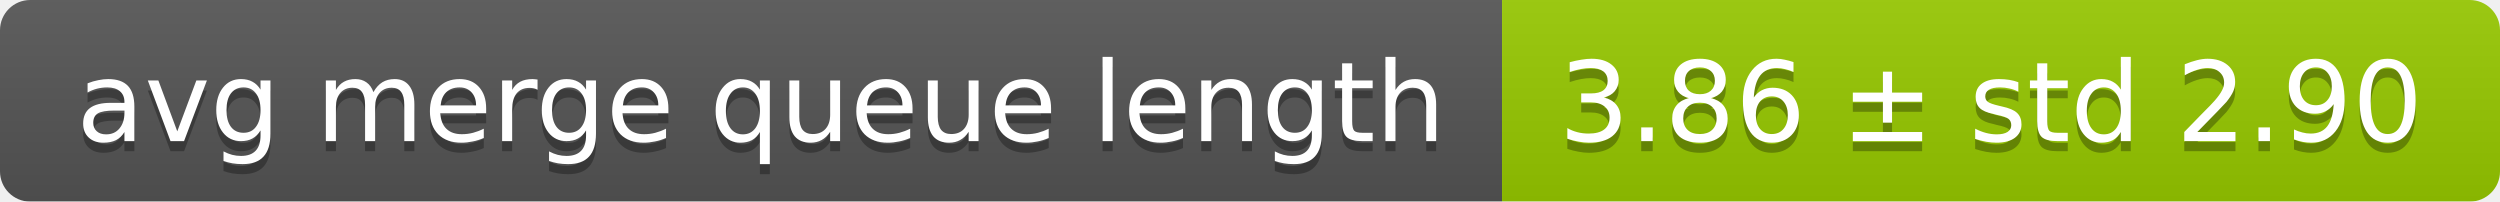
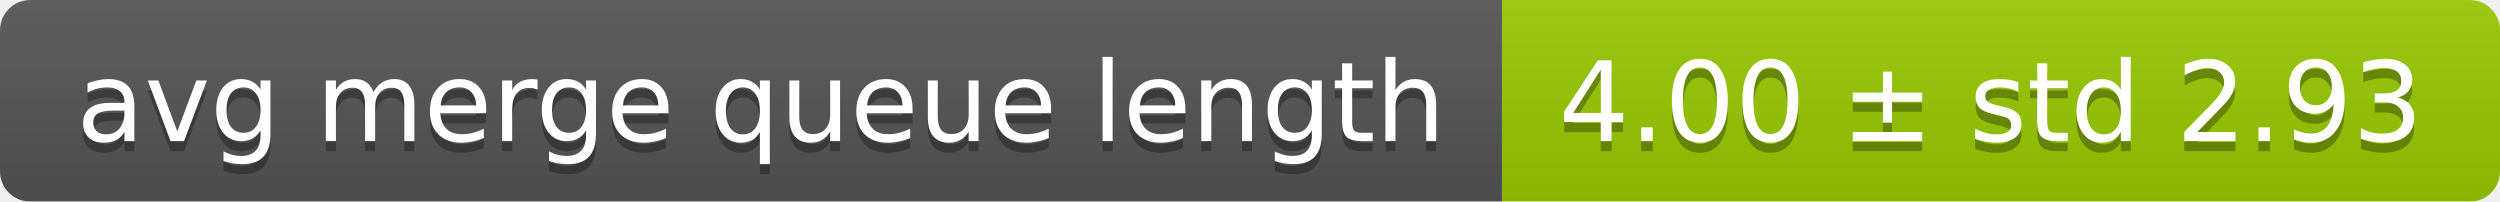
<svg xmlns="http://www.w3.org/2000/svg" width="248" height="20">
  <linearGradient id="smooth" x2="0" y2="100%">
    <stop offset="0" stop-color="#bbb" stop-opacity=".1" />
    <stop offset="1" stop-opacity=".1" />
  </linearGradient>
  <mask id="round">
    <rect width="248" height="20" rx="3" fill="#fff" />
  </mask>
  <g mask="url(#round)">
    <rect width="149" height="20" fill="#555" />
    <rect x="149" width="99" height="20" fill="#97ca00" />
    <rect width="248" height="20" fill="url(#smooth)" />
  </g>
  <g fill="#fff" text-anchor="middle" font-family="DejaVu Sans,Verdana,Geneva,sans-serif" font-size="11">
    <text x="75.5" y="15" fill="#010101" fill-opacity=".3">avg merge queue length</text>
    <text x="75.5" y="14">avg merge queue length</text>
-     <text x="197.5" y="15" fill="#010101" fill-opacity=".3">3.86 ± std 2.90</text>
-     <text x="197.5" y="14">3.86 ± std 2.90</text>
+     <text x="197.5" y="15" fill="#010101" fill-opacity=".3">4.00 ± std 2.93</text>
+     <text x="197.5" y="14">4.00 ± std 2.93</text>
  </g>
</svg>
